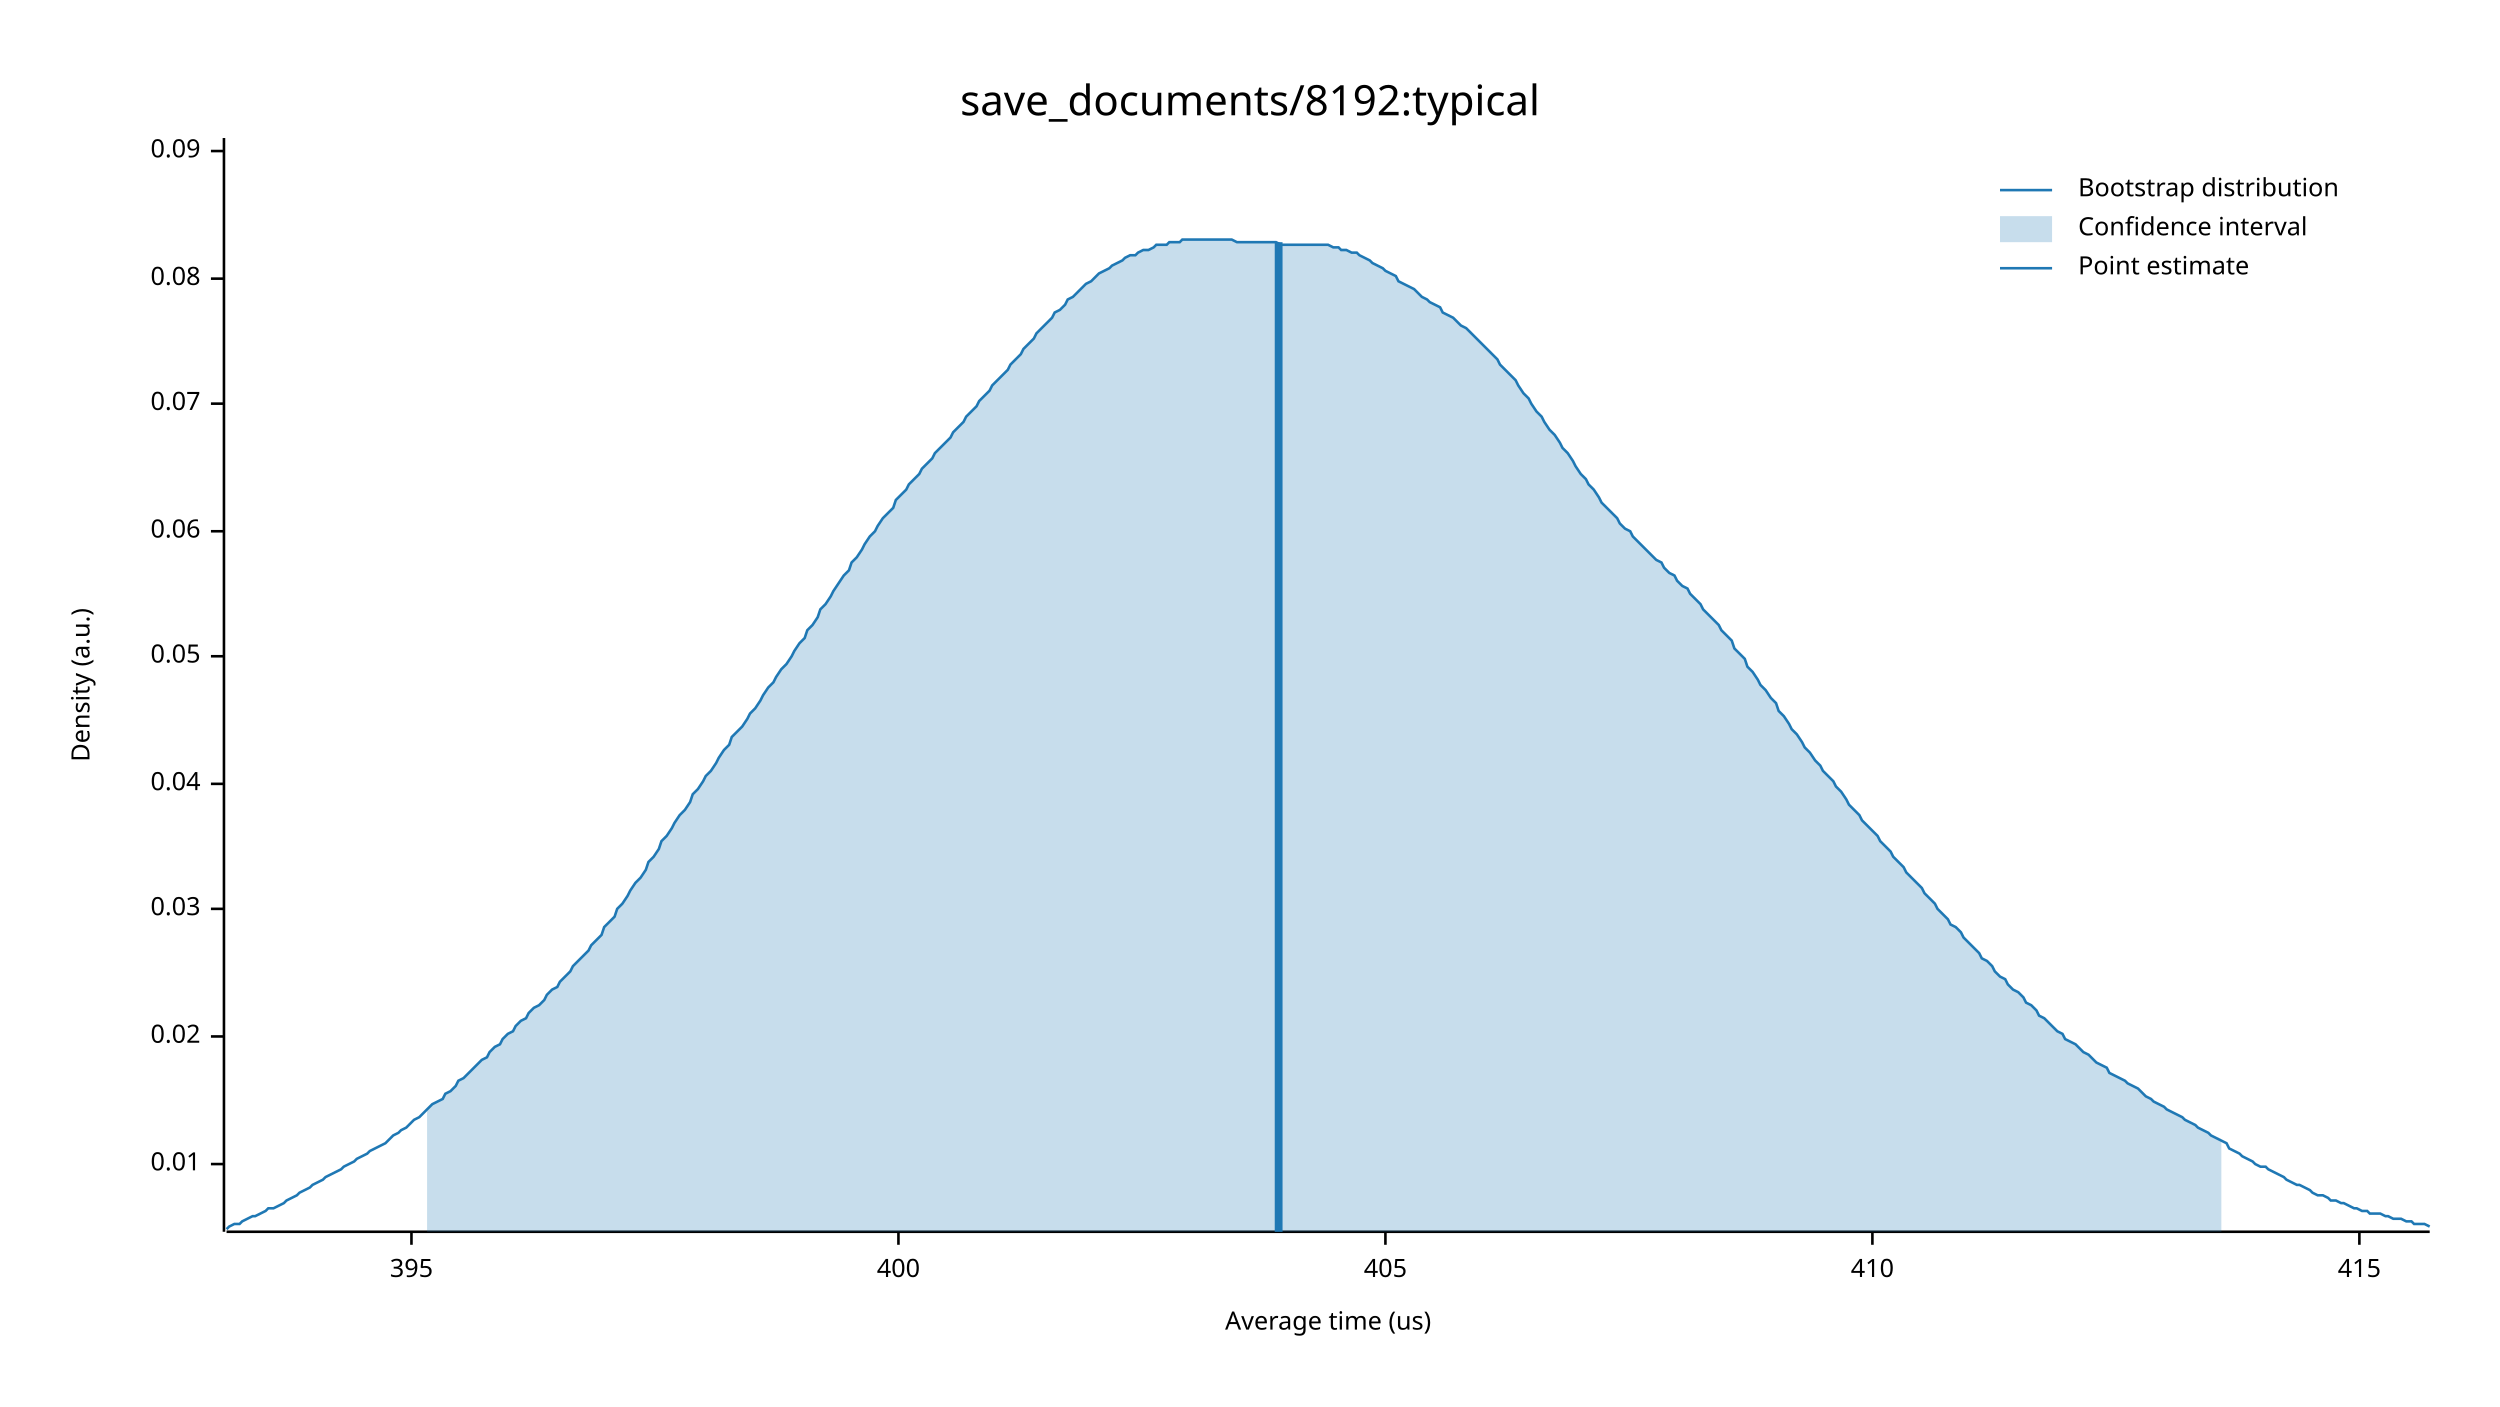
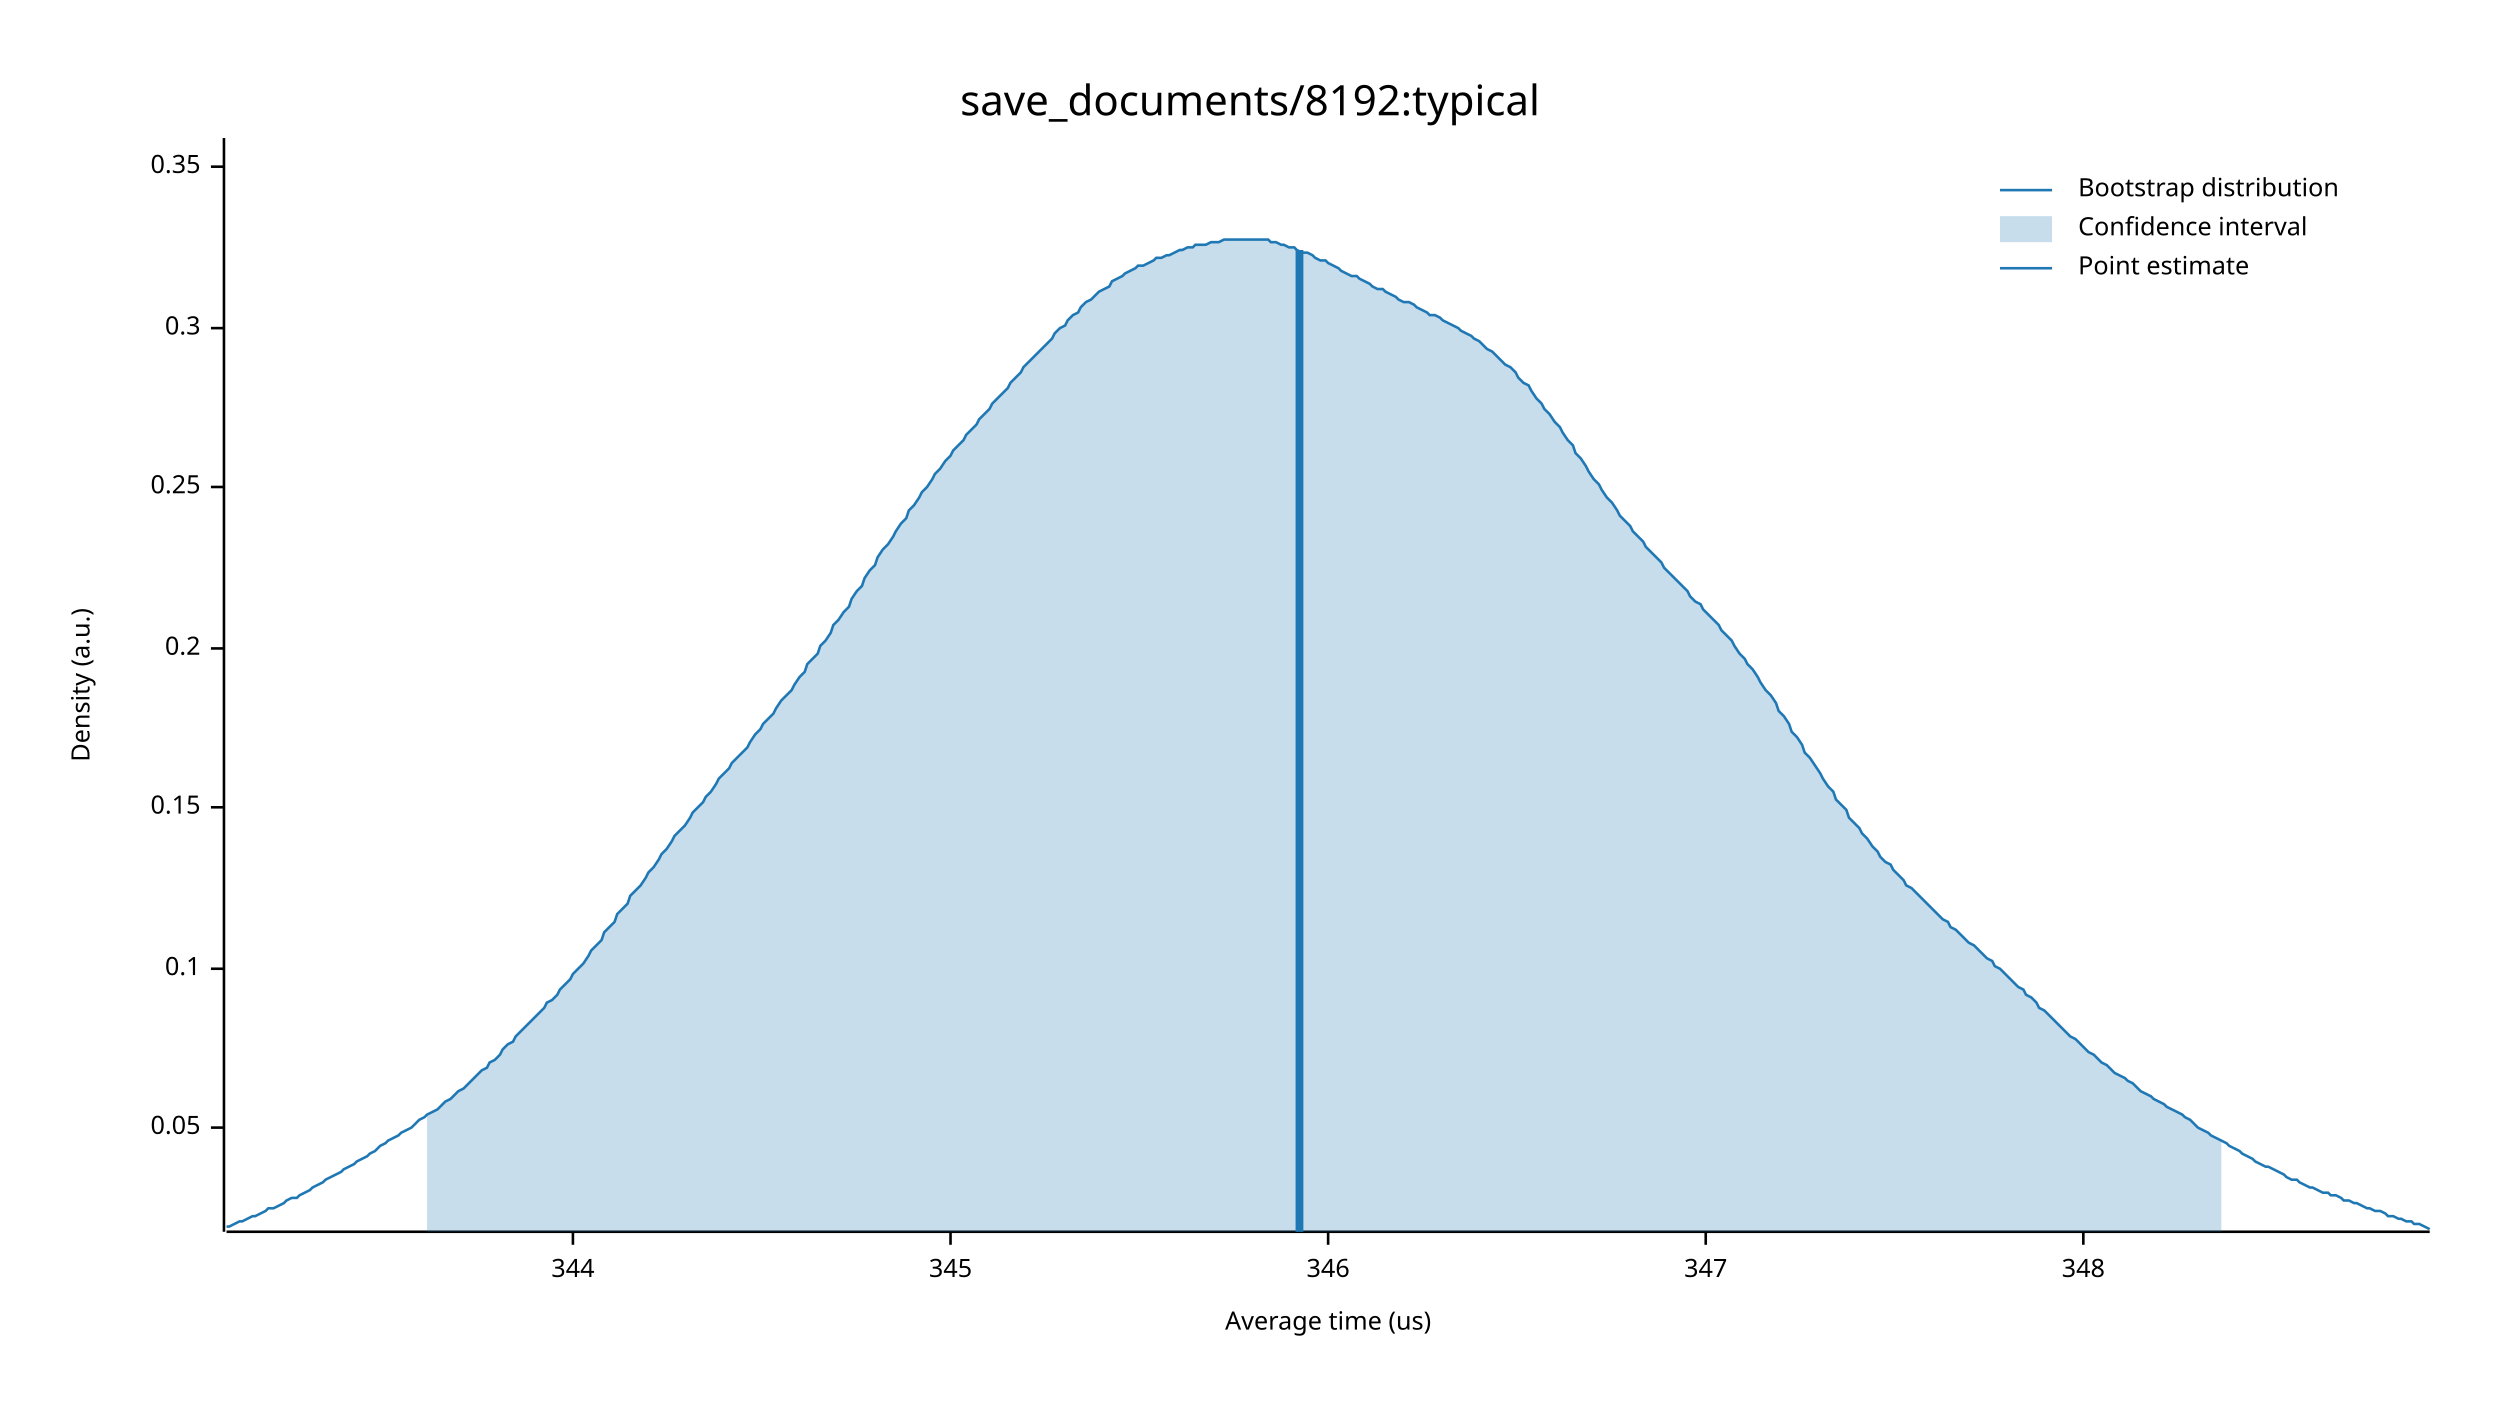
<svg xmlns="http://www.w3.org/2000/svg" width="960" height="540" viewBox="0 0 960 540">
  <text x="480" y="32" dy="0.76em" text-anchor="middle" font-family="sans-serif" font-size="16.129" opacity="1" fill="#000000">
save_documents/8192:typical
</text>
  <text x="27" y="263" dy="0.76em" text-anchor="middle" font-family="sans-serif" font-size="9.677" opacity="1" fill="#000000" transform="rotate(270, 27, 263)">
Density (a.u.)
</text>
  <text x="510" y="513" dy="-0.5ex" text-anchor="middle" font-family="sans-serif" font-size="9.677" opacity="1" fill="#000000">
Average time (us)
</text>
  <polyline fill="none" opacity="1" stroke="#000000" stroke-width="1" points="86,53 86,473 " />
-   <text x="77" y="447" dy="0.5ex" text-anchor="end" font-family="sans-serif" font-size="9.677" opacity="1" fill="#000000">
- 0.01
- </text>
-   <polyline fill="none" opacity="1" stroke="#000000" stroke-width="1" points="81,447 86,447 " />
-   <text x="77" y="398" dy="0.5ex" text-anchor="end" font-family="sans-serif" font-size="9.677" opacity="1" fill="#000000">
- 0.02
- </text>
-   <polyline fill="none" opacity="1" stroke="#000000" stroke-width="1" points="81,398 86,398 " />
-   <text x="77" y="349" dy="0.5ex" text-anchor="end" font-family="sans-serif" font-size="9.677" opacity="1" fill="#000000">
- 0.03
- </text>
-   <polyline fill="none" opacity="1" stroke="#000000" stroke-width="1" points="81,349 86,349 " />
-   <text x="77" y="301" dy="0.5ex" text-anchor="end" font-family="sans-serif" font-size="9.677" opacity="1" fill="#000000">
- 0.04
- </text>
-   <polyline fill="none" opacity="1" stroke="#000000" stroke-width="1" points="81,301 86,301 " />
-   <text x="77" y="252" dy="0.5ex" text-anchor="end" font-family="sans-serif" font-size="9.677" opacity="1" fill="#000000">
+   <text x="77" y="433" dy="0.5ex" text-anchor="end" font-family="sans-serif" font-size="9.677" opacity="1" fill="#000000">
0.05
</text>
-   <polyline fill="none" opacity="1" stroke="#000000" stroke-width="1" points="81,252 86,252 " />
-   <text x="77" y="204" dy="0.5ex" text-anchor="end" font-family="sans-serif" font-size="9.677" opacity="1" fill="#000000">
- 0.06
+   <polyline fill="none" opacity="1" stroke="#000000" stroke-width="1" points="81,433 86,433 " />
+   <text x="77" y="372" dy="0.5ex" text-anchor="end" font-family="sans-serif" font-size="9.677" opacity="1" fill="#000000">
+ 0.1
</text>
-   <polyline fill="none" opacity="1" stroke="#000000" stroke-width="1" points="81,204 86,204 " />
-   <text x="77" y="155" dy="0.5ex" text-anchor="end" font-family="sans-serif" font-size="9.677" opacity="1" fill="#000000">
- 0.07
+   <polyline fill="none" opacity="1" stroke="#000000" stroke-width="1" points="81,372 86,372 " />
+   <text x="77" y="310" dy="0.5ex" text-anchor="end" font-family="sans-serif" font-size="9.677" opacity="1" fill="#000000">
+ 0.15
</text>
-   <polyline fill="none" opacity="1" stroke="#000000" stroke-width="1" points="81,155 86,155 " />
-   <text x="77" y="107" dy="0.5ex" text-anchor="end" font-family="sans-serif" font-size="9.677" opacity="1" fill="#000000">
- 0.08
+   <polyline fill="none" opacity="1" stroke="#000000" stroke-width="1" points="81,310 86,310 " />
+   <text x="77" y="249" dy="0.5ex" text-anchor="end" font-family="sans-serif" font-size="9.677" opacity="1" fill="#000000">
+ 0.2
</text>
-   <polyline fill="none" opacity="1" stroke="#000000" stroke-width="1" points="81,107 86,107 " />
-   <text x="77" y="58" dy="0.5ex" text-anchor="end" font-family="sans-serif" font-size="9.677" opacity="1" fill="#000000">
- 0.09
+   <polyline fill="none" opacity="1" stroke="#000000" stroke-width="1" points="81,249 86,249 " />
+   <text x="77" y="187" dy="0.5ex" text-anchor="end" font-family="sans-serif" font-size="9.677" opacity="1" fill="#000000">
+ 0.25
</text>
-   <polyline fill="none" opacity="1" stroke="#000000" stroke-width="1" points="81,58 86,58 " />
+   <polyline fill="none" opacity="1" stroke="#000000" stroke-width="1" points="81,187 86,187 " />
+   <text x="77" y="126" dy="0.5ex" text-anchor="end" font-family="sans-serif" font-size="9.677" opacity="1" fill="#000000">
+ 0.3
+ </text>
+   <polyline fill="none" opacity="1" stroke="#000000" stroke-width="1" points="81,126 86,126 " />
+   <text x="77" y="64" dy="0.5ex" text-anchor="end" font-family="sans-serif" font-size="9.677" opacity="1" fill="#000000">
+ 0.35
+ </text>
+   <polyline fill="none" opacity="1" stroke="#000000" stroke-width="1" points="81,64 86,64 " />
  <polyline fill="none" opacity="1" stroke="#000000" stroke-width="1" points="87,473 933,473 " />
-   <text x="158" y="483" dy="0.76em" text-anchor="middle" font-family="sans-serif" font-size="9.677" opacity="1" fill="#000000">
- 395
+   <text x="220" y="483" dy="0.76em" text-anchor="middle" font-family="sans-serif" font-size="9.677" opacity="1" fill="#000000">
+ 344
</text>
-   <polyline fill="none" opacity="1" stroke="#000000" stroke-width="1" points="158,473 158,478 " />
-   <text x="345" y="483" dy="0.76em" text-anchor="middle" font-family="sans-serif" font-size="9.677" opacity="1" fill="#000000">
- 400
+   <polyline fill="none" opacity="1" stroke="#000000" stroke-width="1" points="220,473 220,478 " />
+   <text x="365" y="483" dy="0.76em" text-anchor="middle" font-family="sans-serif" font-size="9.677" opacity="1" fill="#000000">
+ 345
</text>
-   <polyline fill="none" opacity="1" stroke="#000000" stroke-width="1" points="345,473 345,478 " />
-   <text x="532" y="483" dy="0.76em" text-anchor="middle" font-family="sans-serif" font-size="9.677" opacity="1" fill="#000000">
- 405
+   <polyline fill="none" opacity="1" stroke="#000000" stroke-width="1" points="365,473 365,478 " />
+   <text x="510" y="483" dy="0.76em" text-anchor="middle" font-family="sans-serif" font-size="9.677" opacity="1" fill="#000000">
+ 346
</text>
-   <polyline fill="none" opacity="1" stroke="#000000" stroke-width="1" points="532,473 532,478 " />
-   <text x="719" y="483" dy="0.76em" text-anchor="middle" font-family="sans-serif" font-size="9.677" opacity="1" fill="#000000">
- 410
+   <polyline fill="none" opacity="1" stroke="#000000" stroke-width="1" points="510,473 510,478 " />
+   <text x="655" y="483" dy="0.76em" text-anchor="middle" font-family="sans-serif" font-size="9.677" opacity="1" fill="#000000">
+ 347
</text>
-   <polyline fill="none" opacity="1" stroke="#000000" stroke-width="1" points="719,473 719,478 " />
-   <text x="906" y="483" dy="0.76em" text-anchor="middle" font-family="sans-serif" font-size="9.677" opacity="1" fill="#000000">
- 415
+   <polyline fill="none" opacity="1" stroke="#000000" stroke-width="1" points="655,473 655,478 " />
+   <text x="800" y="483" dy="0.76em" text-anchor="middle" font-family="sans-serif" font-size="9.677" opacity="1" fill="#000000">
+ 348
</text>
-   <polyline fill="none" opacity="1" stroke="#000000" stroke-width="1" points="906,473 906,478 " />
-   <polyline fill="none" opacity="1" stroke="#1F78B4" stroke-width="1" points="87,472 88,471 90,470 92,470 93,469 95,468 97,467 98,467 100,466 102,465 103,464 105,464 107,463 109,462 110,461 112,460 114,459 115,458 117,457 119,456 120,455 122,454 124,453 125,452 127,451 129,450 131,449 132,448 134,447 136,446 137,445 139,444 141,443 142,442 144,441 146,440 148,439 149,438 151,436 153,435 154,434 156,433 158,431 159,430 161,429 163,427 164,426 166,424 168,423 170,422 171,420 173,419 175,417 176,415 178,414 180,412 181,411 183,409 185,407 187,406 188,404 190,402 192,401 193,399 195,397 197,396 198,394 200,392 202,391 203,389 205,387 207,386 209,384 210,382 212,380 214,379 215,377 217,375 219,373 220,371 222,369 224,367 226,365 227,363 229,361 231,359 232,356 234,354 236,352 237,349 239,347 241,344 242,342 244,339 246,337 248,334 249,331 251,329 253,326 254,323 256,321 258,318 259,316 261,313 263,311 265,308 266,305 268,303 270,300 271,298 273,296 275,293 276,291 278,288 280,286 281,283 283,281 285,279 287,276 288,274 290,272 292,269 293,267 295,264 297,262 298,260 300,257 302,255 304,252 305,250 307,247 309,245 310,242 312,240 314,237 315,234 317,232 319,229 320,227 322,224 324,221 326,219 327,216 329,214 331,211 332,209 334,206 336,204 337,202 339,199 341,197 343,195 344,192 346,190 348,188 349,186 351,184 353,182 354,180 356,178 358,176 359,174 361,172 363,170 365,168 366,166 368,164 370,162 371,160 373,158 375,156 376,154 378,152 380,150 381,148 383,146 385,144 387,142 388,140 390,138 392,136 393,134 395,132 397,130 398,128 400,126 402,124 404,122 405,120 407,119 409,117 410,115 412,114 414,112 415,111 417,109 419,108 420,107 422,105 424,104 426,103 427,102 429,101 431,100 432,99 434,98 436,98 437,97 439,96 441,96 443,95 444,94 446,94 448,94 449,93 451,93 453,93 454,92 456,92 458,92 459,92 461,92 463,92 465,92 466,92 468,92 470,92 471,92 473,92 475,93 476,93 478,93 480,93 482,93 483,93 485,93 487,93 488,93 490,93 492,94 493,94 495,94 497,94 498,94 500,94 502,94 504,94 505,94 507,94 509,94 510,94 512,95 514,95 515,96 517,96 519,97 521,97 522,98 524,99 526,100 527,101 529,102 531,103 532,104 534,105 536,106 537,108 539,109 541,110 543,111 544,112 546,114 548,115 549,116 551,117 553,118 554,120 556,121 558,122 560,124 561,125 563,126 565,128 566,129 568,131 570,133 571,134 573,136 575,138 576,140 578,142 580,144 582,146 583,148 585,151 587,153 588,155 590,158 592,160 593,162 595,165 597,167 599,170 600,172 602,174 604,177 605,179 607,182 609,184 610,186 612,188 614,191 615,193 617,195 619,197 621,199 622,201 624,203 626,204 627,206 629,208 631,210 632,211 634,213 636,215 638,216 639,218 641,220 643,221 644,223 646,225 648,226 649,228 651,230 653,232 654,234 656,236 658,238 660,240 661,242 663,244 665,246 666,249 668,251 670,253 671,256 673,258 675,261 676,263 678,265 680,268 682,270 683,273 685,275 687,278 688,280 690,282 692,285 693,287 695,289 697,292 699,294 700,296 702,298 704,300 705,302 707,304 709,307 710,309 712,311 714,313 715,315 717,317 719,319 721,321 722,323 724,325 726,327 727,329 729,331 731,333 732,335 734,337 736,339 738,341 739,343 741,345 743,347 744,349 746,351 748,353 749,355 751,356 753,358 754,360 756,362 758,364 760,366 761,368 763,369 765,371 766,373 768,375 770,376 771,378 773,380 775,381 777,383 778,385 780,386 782,388 783,390 785,391 787,393 788,394 790,396 792,397 793,399 795,400 797,401 799,403 800,404 802,405 804,407 805,408 807,409 809,410 810,412 812,413 814,414 816,415 817,416 819,417 821,418 822,419 824,421 826,422 827,423 829,424 831,425 832,426 834,427 836,428 838,429 839,430 841,431 843,432 844,433 846,434 848,435 849,436 851,437 853,438 855,439 856,441 858,442 860,443 861,444 863,445 865,446 866,447 868,448 870,448 871,449 873,450 875,451 877,452 878,453 880,454 882,455 883,455 885,456 887,457 888,458 890,459 892,459 894,460 895,461 897,461 899,462 900,462 902,463 904,464 905,464 907,465 909,465 910,466 912,466 914,466 916,467 917,467 919,468 921,468 922,468 924,469 926,469 927,470 929,470 931,470 933,471 " />
-   <polygon opacity="0.25" fill="#1F78B4" points="164,426 166,424 168,423 170,422 171,420 173,419 175,417 176,415 178,414 180,412 181,411 183,409 185,407 187,406 188,404 190,402 192,401 193,399 195,397 197,396 198,394 200,392 202,391 203,389 205,387 207,386 209,384 210,382 212,380 214,379 215,377 217,375 219,373 220,371 222,369 224,367 226,365 227,363 229,361 231,359 232,356 234,354 236,352 237,349 239,347 241,344 242,342 244,339 246,337 248,334 249,331 251,329 253,326 254,323 256,321 258,318 259,316 261,313 263,311 265,308 266,305 268,303 270,300 271,298 273,296 275,293 276,291 278,288 280,286 281,283 283,281 285,279 287,276 288,274 290,272 292,269 293,267 295,264 297,262 298,260 300,257 302,255 304,252 305,250 307,247 309,245 310,242 312,240 314,237 315,234 317,232 319,229 320,227 322,224 324,221 326,219 327,216 329,214 331,211 332,209 334,206 336,204 337,202 339,199 341,197 343,195 344,192 346,190 348,188 349,186 351,184 353,182 354,180 356,178 358,176 359,174 361,172 363,170 365,168 366,166 368,164 370,162 371,160 373,158 375,156 376,154 378,152 380,150 381,148 383,146 385,144 387,142 388,140 390,138 392,136 393,134 395,132 397,130 398,128 400,126 402,124 404,122 405,120 407,119 409,117 410,115 412,114 414,112 415,111 417,109 419,108 420,107 422,105 424,104 426,103 427,102 429,101 431,100 432,99 434,98 436,98 437,97 439,96 441,96 443,95 444,94 446,94 448,94 449,93 451,93 453,93 454,92 456,92 458,92 459,92 461,92 463,92 465,92 466,92 468,92 470,92 471,92 473,92 475,93 476,93 478,93 480,93 482,93 483,93 485,93 487,93 488,93 490,93 492,94 493,94 495,94 497,94 498,94 500,94 502,94 504,94 505,94 507,94 509,94 510,94 512,95 514,95 515,96 517,96 519,97 521,97 522,98 524,99 526,100 527,101 529,102 531,103 532,104 534,105 536,106 537,108 539,109 541,110 543,111 544,112 546,114 548,115 549,116 551,117 553,118 554,120 556,121 558,122 560,124 561,125 563,126 565,128 566,129 568,131 570,133 571,134 573,136 575,138 576,140 578,142 580,144 582,146 583,148 585,151 587,153 588,155 590,158 592,160 593,162 595,165 597,167 599,170 600,172 602,174 604,177 605,179 607,182 609,184 610,186 612,188 614,191 615,193 617,195 619,197 621,199 622,201 624,203 626,204 627,206 629,208 631,210 632,211 634,213 636,215 638,216 639,218 641,220 643,221 644,223 646,225 648,226 649,228 651,230 653,232 654,234 656,236 658,238 660,240 661,242 663,244 665,246 666,249 668,251 670,253 671,256 673,258 675,261 676,263 678,265 680,268 682,270 683,273 685,275 687,278 688,280 690,282 692,285 693,287 695,289 697,292 699,294 700,296 702,298 704,300 705,302 707,304 709,307 710,309 712,311 714,313 715,315 717,317 719,319 721,321 722,323 724,325 726,327 727,329 729,331 731,333 732,335 734,337 736,339 738,341 739,343 741,345 743,347 744,349 746,351 748,353 749,355 751,356 753,358 754,360 756,362 758,364 760,366 761,368 763,369 765,371 766,373 768,375 770,376 771,378 773,380 775,381 777,383 778,385 780,386 782,388 783,390 785,391 787,393 788,394 790,396 792,397 793,399 795,400 797,401 799,403 800,404 802,405 804,407 805,408 807,409 809,410 810,412 812,413 814,414 816,415 817,416 819,417 821,418 822,419 824,421 826,422 827,423 829,424 831,425 832,426 834,427 836,428 838,429 839,430 841,431 843,432 844,433 846,434 848,435 849,436 851,437 853,438 853,473 164,473 " />
-   <polyline fill="none" opacity="1" stroke="#1F78B4" stroke-width="3" points="491,473 491,93 " />
+   <polyline fill="none" opacity="1" stroke="#000000" stroke-width="1" points="800,473 800,478 " />
+   <polyline fill="none" opacity="1" stroke="#1F78B4" stroke-width="1" points="87,471 88,471 90,470 92,469 93,469 95,468 97,467 98,467 100,466 102,465 103,464 105,464 107,463 109,462 110,461 112,460 114,460 115,459 117,458 119,457 120,456 122,455 124,454 125,453 127,452 129,451 131,450 132,449 134,448 136,447 137,446 139,445 141,444 142,443 144,442 146,440 148,439 149,438 151,437 153,436 154,435 156,434 158,433 159,432 161,430 163,429 164,428 166,427 168,426 170,424 171,423 173,422 175,420 176,419 178,418 180,416 181,415 183,413 185,411 187,410 188,408 190,407 192,405 193,403 195,401 197,400 198,398 200,396 202,394 203,393 205,391 207,389 209,387 210,385 212,384 214,382 215,380 217,378 219,376 220,374 222,372 224,370 226,367 227,365 229,363 231,361 232,358 234,356 236,354 237,351 239,349 241,347 242,344 244,342 246,340 248,337 249,335 251,333 253,330 254,328 256,326 258,323 259,321 261,319 263,317 265,314 266,312 268,310 270,308 271,306 273,304 275,301 276,299 278,297 280,295 281,293 283,291 285,289 287,287 288,285 290,282 292,280 293,278 295,276 297,274 298,272 300,269 302,267 304,265 305,263 307,260 309,258 310,255 312,253 314,251 315,248 317,246 319,243 320,240 322,238 324,235 326,233 327,230 329,227 331,225 332,222 334,219 336,217 337,214 339,211 341,209 343,206 344,204 346,201 348,199 349,196 351,194 353,191 354,189 356,187 358,184 359,182 361,180 363,177 365,175 366,173 368,171 370,169 371,167 373,165 375,163 376,161 378,159 380,157 381,155 383,153 385,151 387,149 388,147 390,145 392,143 393,141 395,139 397,137 398,136 400,134 402,132 404,130 405,128 407,126 409,125 410,123 412,121 414,120 415,118 417,116 419,115 420,114 422,112 424,111 426,110 427,108 429,107 431,106 432,105 434,104 436,103 437,102 439,102 441,101 443,100 444,99 446,99 448,98 449,98 451,97 453,96 454,96 456,95 458,95 459,94 461,94 463,94 465,93 466,93 468,93 470,92 471,92 473,92 475,92 476,92 478,92 480,92 482,92 483,92 485,92 487,92 488,93 490,93 492,94 493,94 495,95 497,95 498,96 500,97 502,97 504,98 505,99 507,100 509,100 510,101 512,102 514,103 515,104 517,105 519,106 521,106 522,107 524,108 526,109 527,110 529,111 531,111 532,112 534,113 536,114 537,115 539,116 541,116 543,117 544,118 546,119 548,120 549,121 551,121 553,122 554,123 556,124 558,125 560,126 561,127 563,128 565,129 566,130 568,131 570,133 571,134 573,135 575,137 576,138 578,140 580,141 582,143 583,145 585,147 587,148 588,150 590,153 592,155 593,157 595,159 597,162 599,164 600,166 602,169 604,171 605,174 607,176 609,179 610,181 612,184 614,186 615,188 617,191 619,193 621,196 622,198 624,200 626,202 627,204 629,206 631,208 632,210 634,212 636,214 638,216 639,218 641,220 643,222 644,223 646,225 648,227 649,229 651,231 653,232 654,234 656,236 658,238 660,240 661,242 663,244 665,246 666,248 668,251 670,253 671,255 673,257 675,260 676,262 678,265 680,267 682,270 683,273 685,275 687,278 688,281 690,283 692,286 693,289 695,291 697,294 699,297 700,299 702,302 704,304 705,307 707,309 709,311 710,314 712,316 714,318 715,320 717,322 719,325 721,327 722,329 724,331 726,332 727,334 729,336 731,338 732,340 734,341 736,343 738,345 739,346 741,348 743,350 744,351 746,353 748,354 749,356 751,357 753,359 754,360 756,362 758,363 760,365 761,366 763,368 765,369 766,371 768,372 770,374 771,375 773,377 775,379 777,380 778,382 780,383 782,385 783,387 785,388 787,390 788,391 790,393 792,395 793,396 795,398 797,399 799,401 800,402 802,404 804,405 805,406 807,408 809,409 810,410 812,412 814,413 816,414 817,415 819,416 821,418 822,419 824,420 826,421 827,422 829,423 831,424 832,425 834,426 836,427 838,428 839,429 841,430 843,432 844,433 846,434 848,435 849,436 851,437 853,438 855,439 856,440 858,441 860,442 861,443 863,444 865,445 866,446 868,447 870,448 871,448 873,449 875,450 877,451 878,452 880,453 882,453 883,454 885,455 887,456 888,456 890,457 892,458 894,458 895,459 897,459 899,460 900,461 902,461 904,462 905,462 907,463 909,464 910,464 912,465 914,465 916,466 917,467 919,467 921,468 922,468 924,469 926,469 927,470 929,470 931,471 933,472 " />
+   <polygon opacity="0.25" fill="#1F78B4" points="164,428 166,427 168,426 170,424 171,423 173,422 175,420 176,419 178,418 180,416 181,415 183,413 185,411 187,410 188,408 190,407 192,405 193,403 195,401 197,400 198,398 200,396 202,394 203,393 205,391 207,389 209,387 210,385 212,384 214,382 215,380 217,378 219,376 220,374 222,372 224,370 226,367 227,365 229,363 231,361 232,358 234,356 236,354 237,351 239,349 241,347 242,344 244,342 246,340 248,337 249,335 251,333 253,330 254,328 256,326 258,323 259,321 261,319 263,317 265,314 266,312 268,310 270,308 271,306 273,304 275,301 276,299 278,297 280,295 281,293 283,291 285,289 287,287 288,285 290,282 292,280 293,278 295,276 297,274 298,272 300,269 302,267 304,265 305,263 307,260 309,258 310,255 312,253 314,251 315,248 317,246 319,243 320,240 322,238 324,235 326,233 327,230 329,227 331,225 332,222 334,219 336,217 337,214 339,211 341,209 343,206 344,204 346,201 348,199 349,196 351,194 353,191 354,189 356,187 358,184 359,182 361,180 363,177 365,175 366,173 368,171 370,169 371,167 373,165 375,163 376,161 378,159 380,157 381,155 383,153 385,151 387,149 388,147 390,145 392,143 393,141 395,139 397,137 398,136 400,134 402,132 404,130 405,128 407,126 409,125 410,123 412,121 414,120 415,118 417,116 419,115 420,114 422,112 424,111 426,110 427,108 429,107 431,106 432,105 434,104 436,103 437,102 439,102 441,101 443,100 444,99 446,99 448,98 449,98 451,97 453,96 454,96 456,95 458,95 459,94 461,94 463,94 465,93 466,93 468,93 470,92 471,92 473,92 475,92 476,92 478,92 480,92 482,92 483,92 485,92 487,92 488,93 490,93 492,94 493,94 495,95 497,95 498,96 500,97 502,97 504,98 505,99 507,100 509,100 510,101 512,102 514,103 515,104 517,105 519,106 521,106 522,107 524,108 526,109 527,110 529,111 531,111 532,112 534,113 536,114 537,115 539,116 541,116 543,117 544,118 546,119 548,120 549,121 551,121 553,122 554,123 556,124 558,125 560,126 561,127 563,128 565,129 566,130 568,131 570,133 571,134 573,135 575,137 576,138 578,140 580,141 582,143 583,145 585,147 587,148 588,150 590,153 592,155 593,157 595,159 597,162 599,164 600,166 602,169 604,171 605,174 607,176 609,179 610,181 612,184 614,186 615,188 617,191 619,193 621,196 622,198 624,200 626,202 627,204 629,206 631,208 632,210 634,212 636,214 638,216 639,218 641,220 643,222 644,223 646,225 648,227 649,229 651,231 653,232 654,234 656,236 658,238 660,240 661,242 663,244 665,246 666,248 668,251 670,253 671,255 673,257 675,260 676,262 678,265 680,267 682,270 683,273 685,275 687,278 688,281 690,283 692,286 693,289 695,291 697,294 699,297 700,299 702,302 704,304 705,307 707,309 709,311 710,314 712,316 714,318 715,320 717,322 719,325 721,327 722,329 724,331 726,332 727,334 729,336 731,338 732,340 734,341 736,343 738,345 739,346 741,348 743,350 744,351 746,353 748,354 749,356 751,357 753,359 754,360 756,362 758,363 760,365 761,366 763,368 765,369 766,371 768,372 770,374 771,375 773,377 775,379 777,380 778,382 780,383 782,385 783,387 785,388 787,390 788,391 790,393 792,395 793,396 795,398 797,399 799,401 800,402 802,404 804,405 805,406 807,408 809,409 810,410 812,412 814,413 816,414 817,415 819,416 821,418 822,419 824,420 826,421 827,422 829,423 831,424 832,425 834,426 836,427 838,428 839,429 841,430 843,432 844,433 846,434 848,435 849,436 851,437 853,438 853,473 164,473 " />
+   <polyline fill="none" opacity="1" stroke="#1F78B4" stroke-width="3" points="499,473 499,96 " />
  <text x="798" y="68" dy="0.76em" text-anchor="start" font-family="sans-serif" font-size="9.677" opacity="1" fill="#000000">
Bootstrap distribution
</text>
  <text x="798" y="83" dy="0.76em" text-anchor="start" font-family="sans-serif" font-size="9.677" opacity="1" fill="#000000">
Confidence interval
</text>
  <text x="798" y="98" dy="0.76em" text-anchor="start" font-family="sans-serif" font-size="9.677" opacity="1" fill="#000000">
Point estimate
</text>
  <polyline fill="none" opacity="1" stroke="#1F78B4" stroke-width="1" points="768,73 788,73 " />
  <rect x="768" y="83" width="20" height="10" opacity="0.25" fill="#1F78B4" stroke="none" />
  <polyline fill="none" opacity="1" stroke="#1F78B4" stroke-width="1" points="768,103 788,103 " />
</svg>
